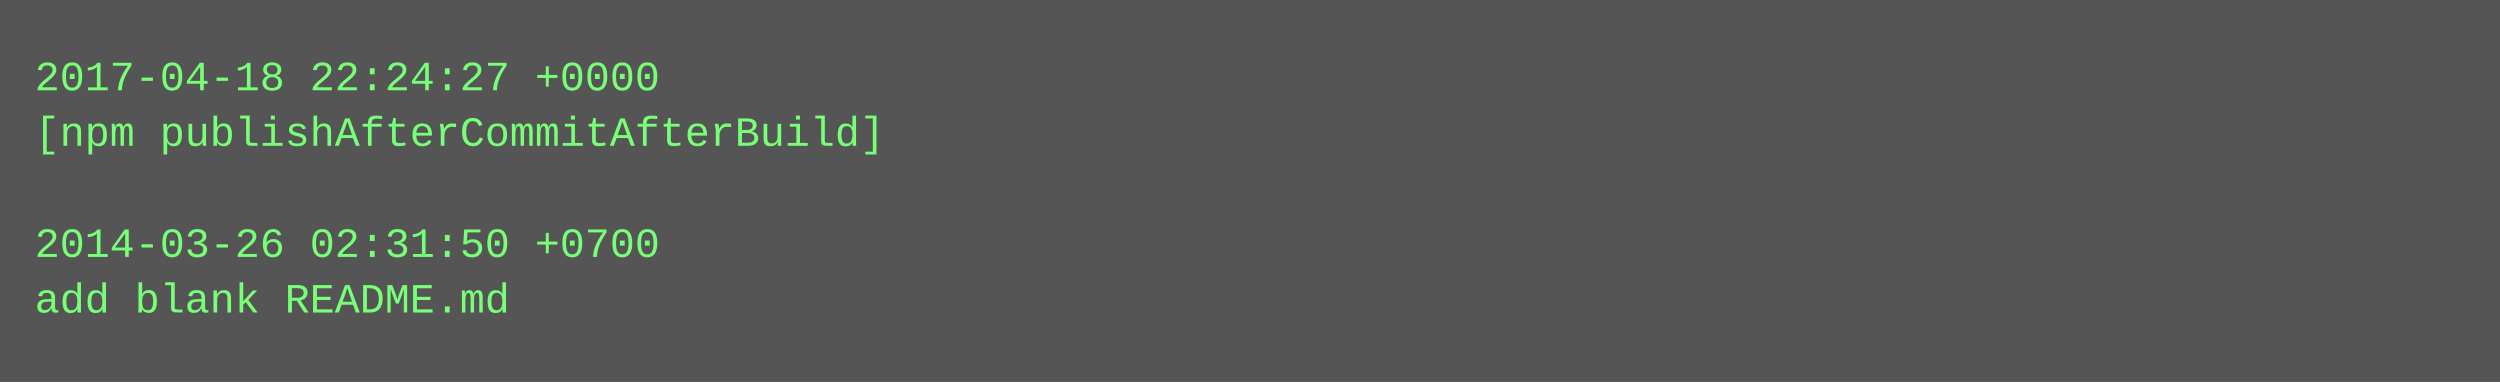
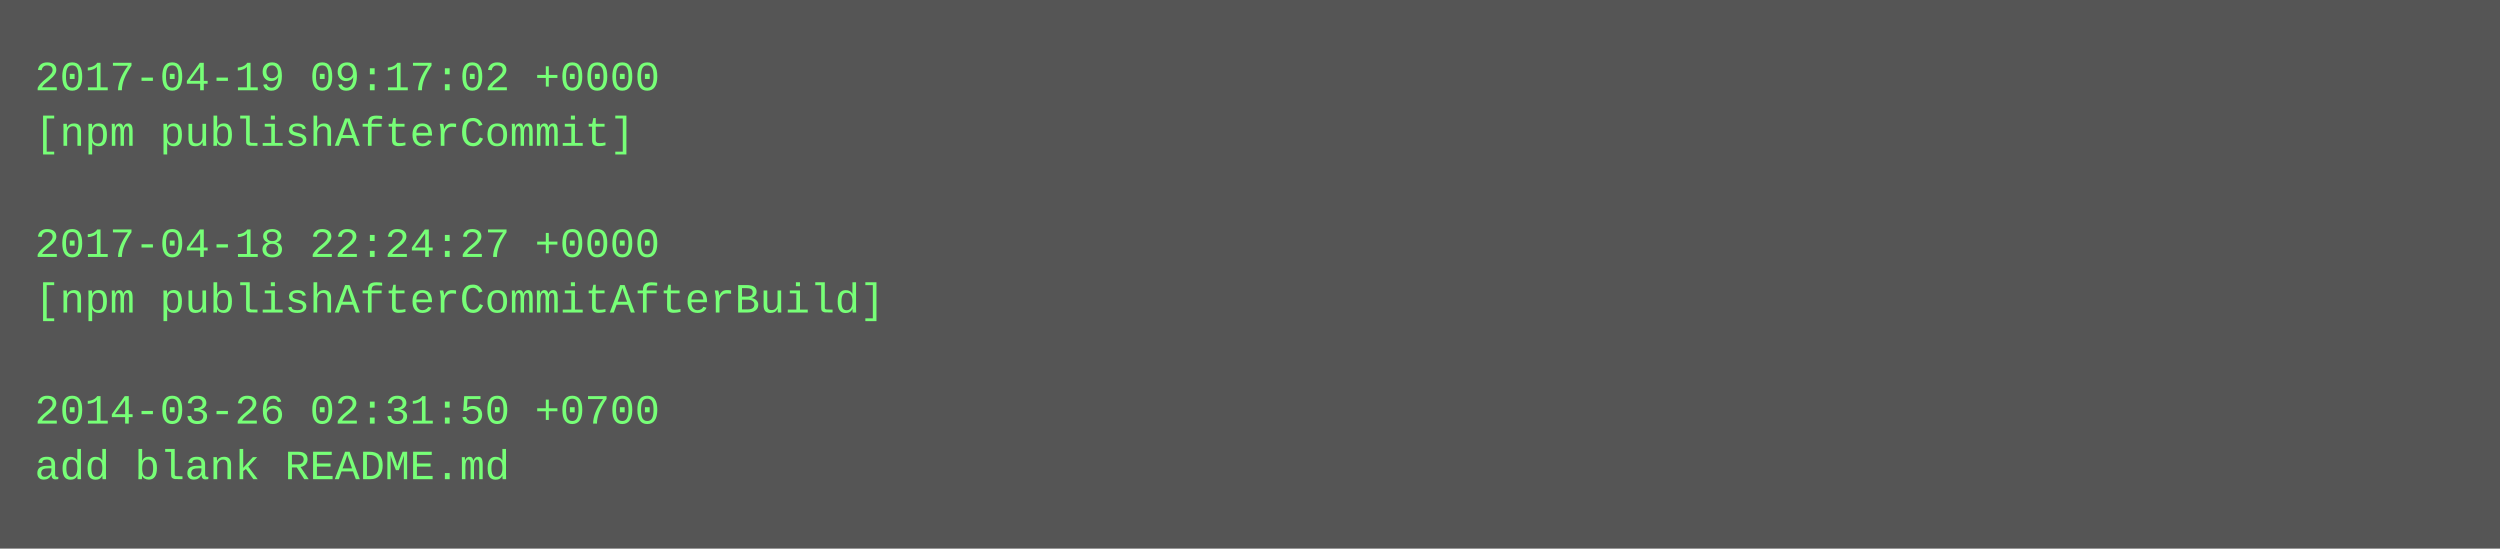
- <svg xmlns="http://www.w3.org/2000/svg" height="110" width="720">
-   <rect height="110" fill="#555" width="720" />
+ <svg xmlns="http://www.w3.org/2000/svg" height="158" width="720">
+   <rect height="158" fill="#555" width="720" />
  <text fill="#7f7" font-family="Courier New" font-size="12" xml:space="preserve">
-     <tspan x="10" y="26">2017-04-18 22:24:27 +0000</tspan>
-     <tspan x="10" y="42">[npm publishAfterCommitAfterBuild]</tspan>
+     <tspan x="10" y="26">2017-04-19 09:17:02 +0000</tspan>
+     <tspan x="10" y="42">[npm publishAfterCommit]</tspan>
    <tspan x="10" y="58" />
-     <tspan x="10" y="74">2014-03-26 02:31:50 +0700</tspan>
-     <tspan x="10" y="90">add blank README.md</tspan>
+     <tspan x="10" y="74">2017-04-18 22:24:27 +0000</tspan>
+     <tspan x="10" y="90">[npm publishAfterCommitAfterBuild]</tspan>
+     <tspan x="10" y="106" />
+     <tspan x="10" y="122">2014-03-26 02:31:50 +0700</tspan>
+     <tspan x="10" y="138">add blank README.md</tspan>
  </text>
</svg>
